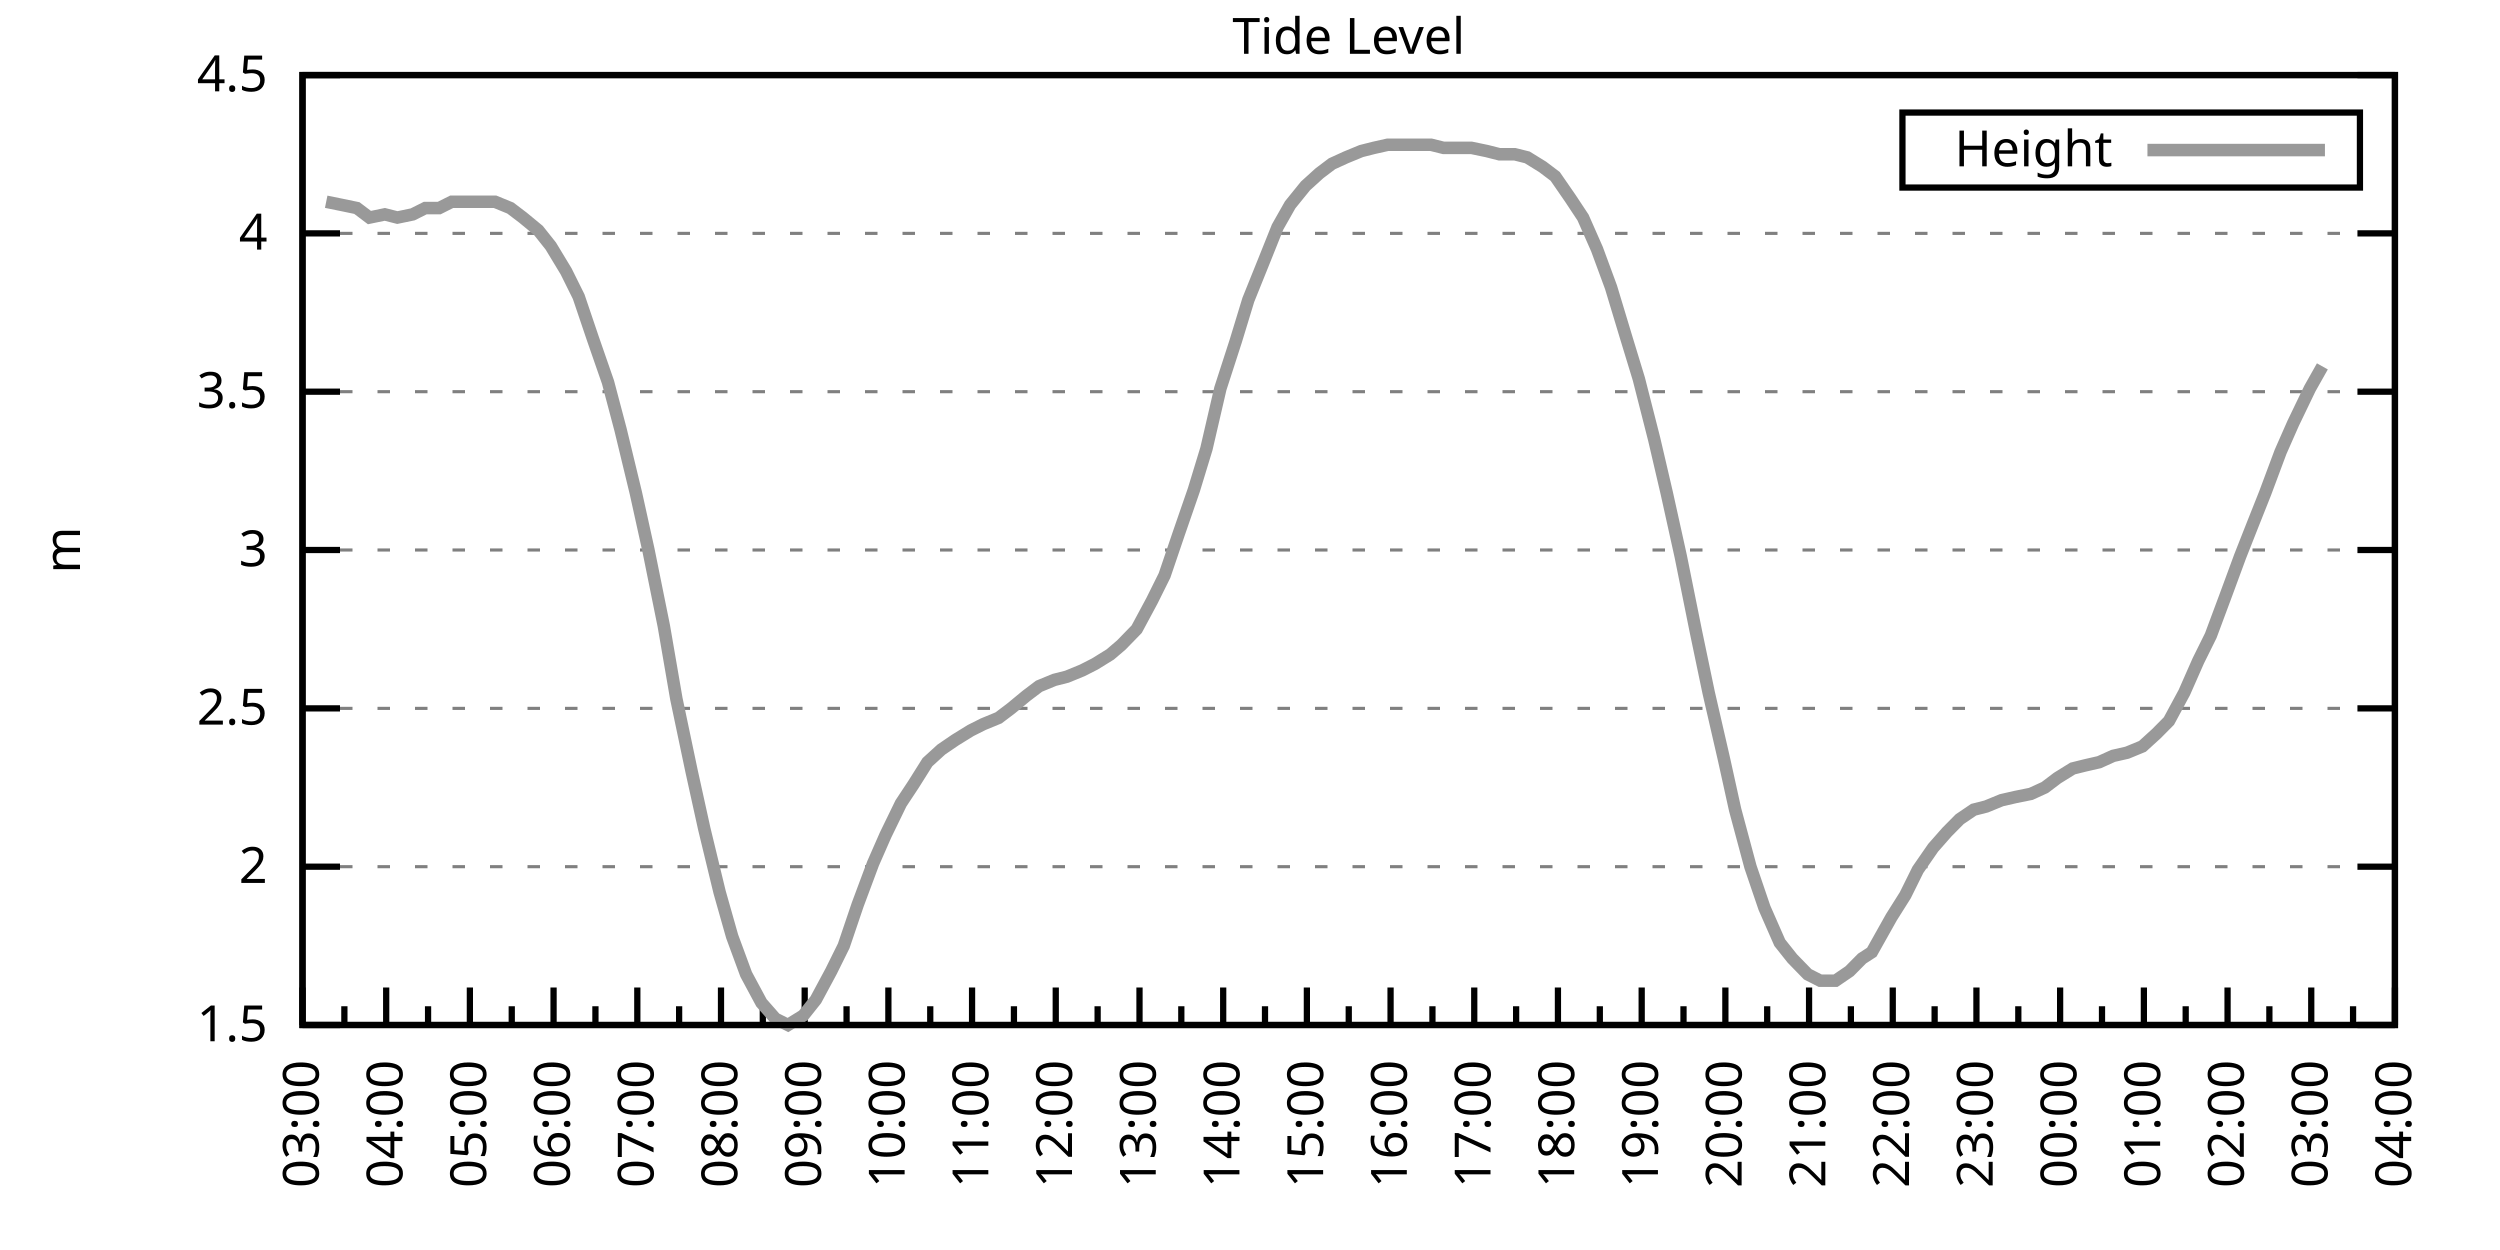
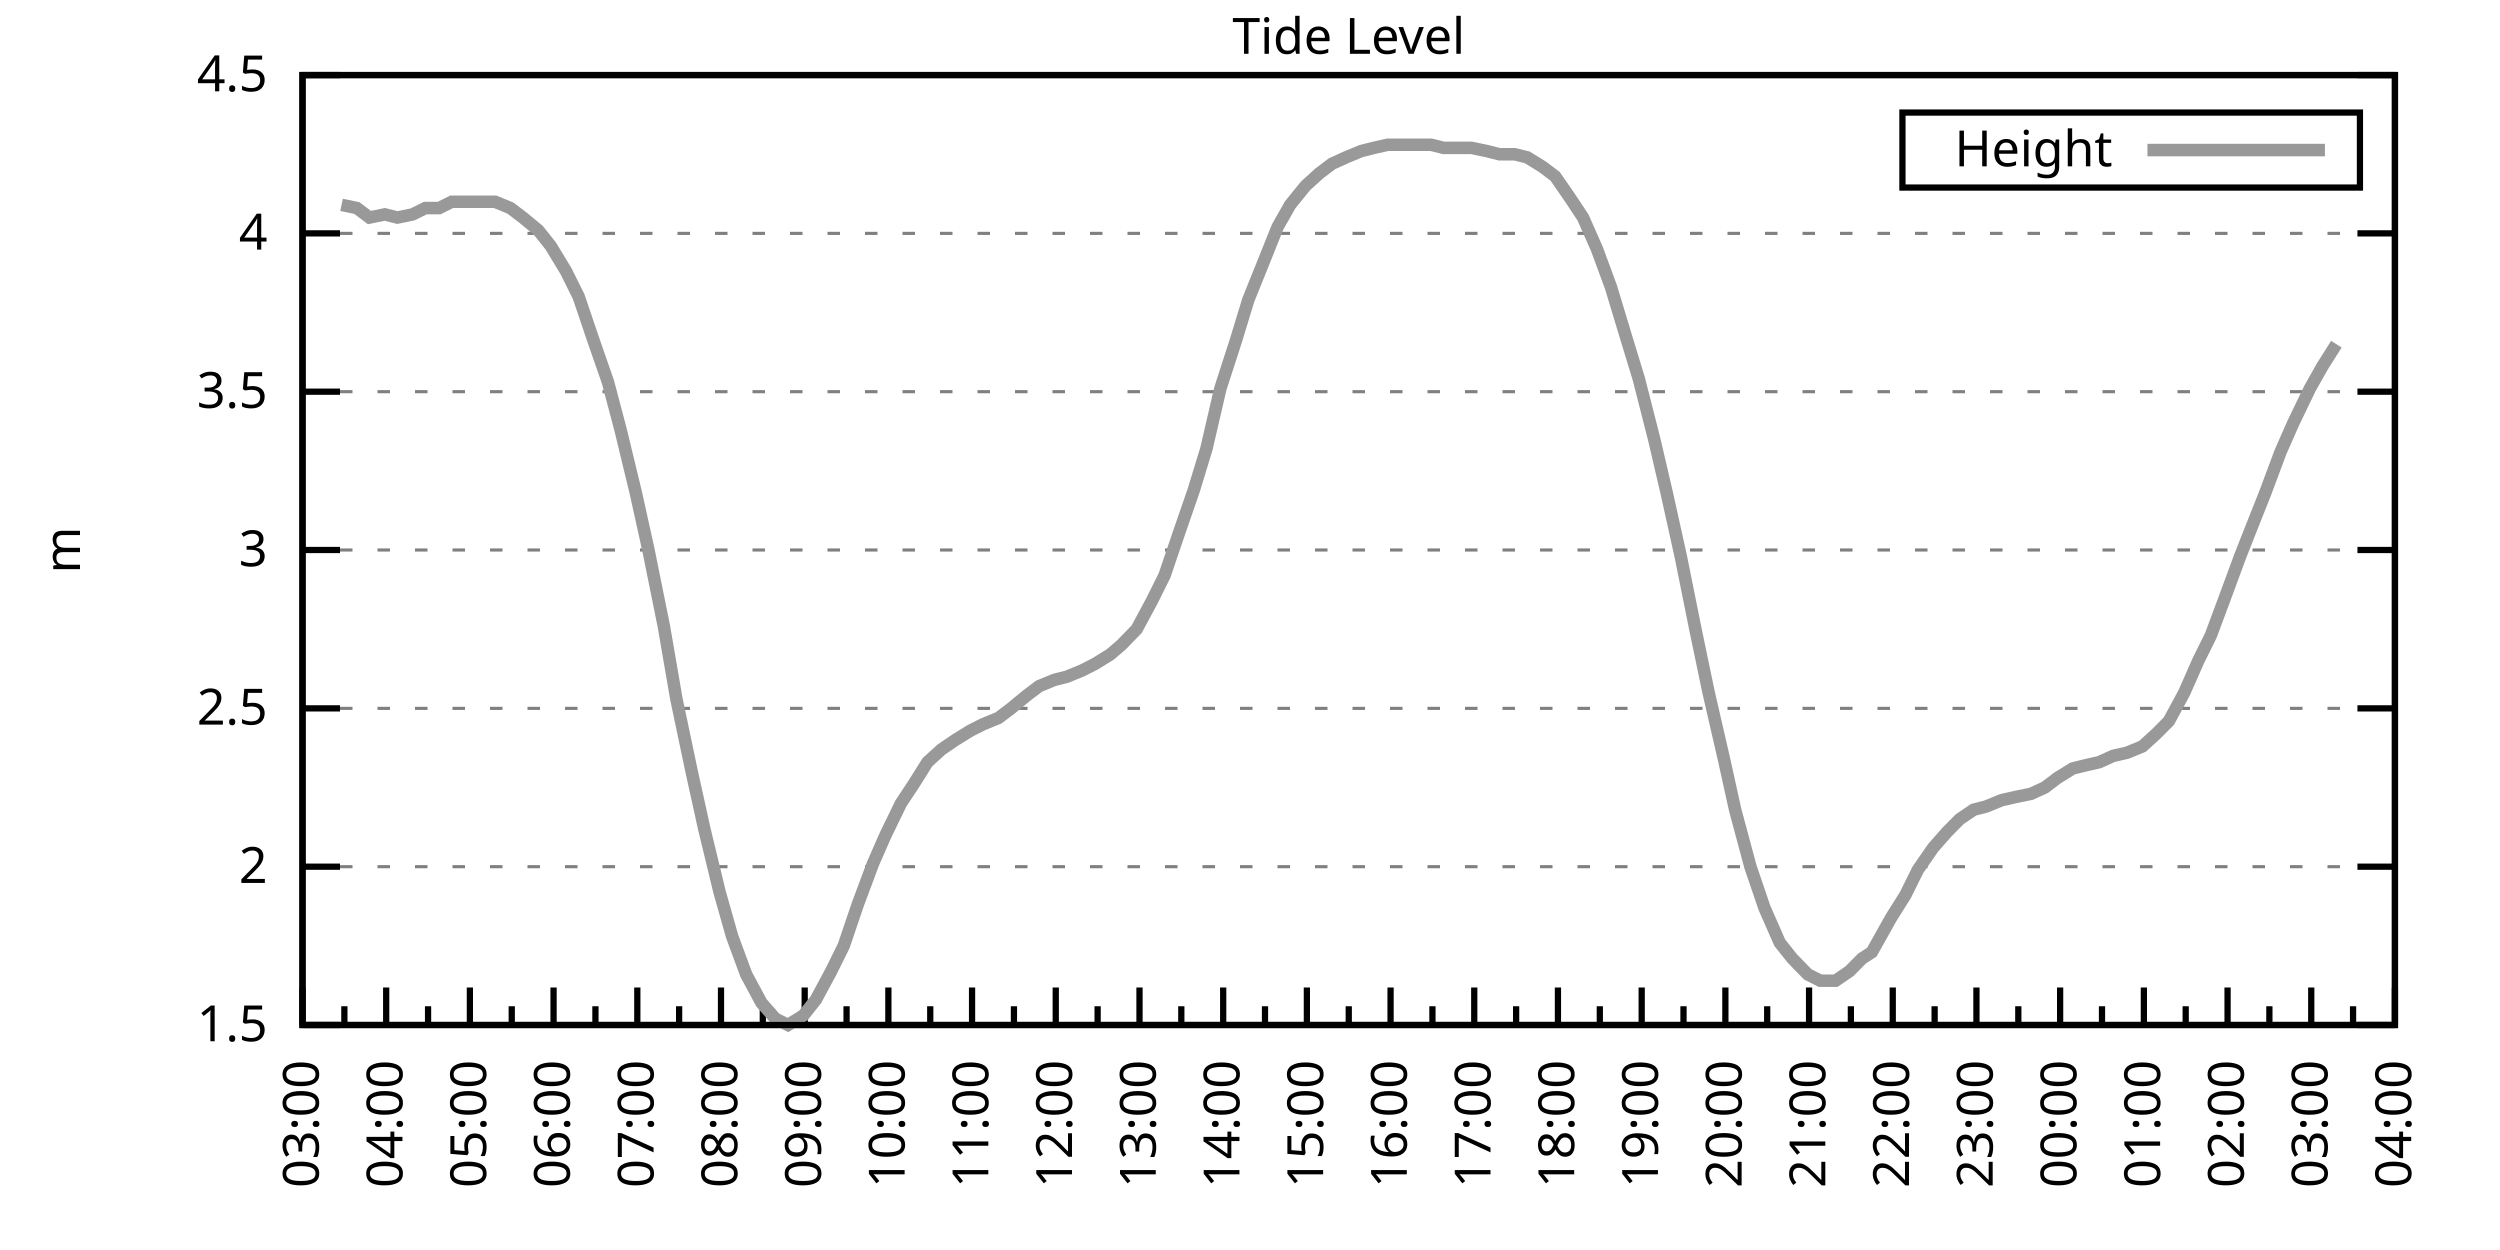
<svg xmlns="http://www.w3.org/2000/svg" xmlns:xlink="http://www.w3.org/1999/xlink" width="400" height="200" viewBox="0 0 400 200">
  <g id="gnuplot_canvas">
    <rect x="0" y="0" width="400" height="200" fill="none" />
    <defs>
      <circle id="gpDot" r="0.5" stroke-width="0.5" stroke="currentColor" />
      <path id="gpPt0" stroke-width="0.333" stroke="currentColor" d="M-1,0 h2 M0,-1 v2" />
      <path id="gpPt1" stroke-width="0.333" stroke="currentColor" d="M-1,-1 L1,1 M1,-1 L-1,1" />
      <path id="gpPt2" stroke-width="0.333" stroke="currentColor" d="M-1,0 L1,0 M0,-1 L0,1 M-1,-1 L1,1 M-1,1 L1,-1" />
      <rect id="gpPt3" stroke-width="0.333" stroke="currentColor" x="-1" y="-1" width="2" height="2" />
      <rect id="gpPt4" stroke-width="0.333" stroke="currentColor" fill="currentColor" x="-1" y="-1" width="2" height="2" />
      <circle id="gpPt5" stroke-width="0.333" stroke="currentColor" cx="0" cy="0" r="1" />
      <use xlink:href="#gpPt5" id="gpPt6" fill="currentColor" stroke="none" />
      <path id="gpPt7" stroke-width="0.333" stroke="currentColor" d="M0,-1.33 L-1.33,0.67 L1.33,0.67 z" />
      <use xlink:href="#gpPt7" id="gpPt8" fill="currentColor" stroke="none" />
      <use xlink:href="#gpPt7" id="gpPt9" stroke="currentColor" transform="rotate(180)" />
      <use xlink:href="#gpPt9" id="gpPt10" fill="currentColor" stroke="none" />
      <use xlink:href="#gpPt3" id="gpPt11" stroke="currentColor" transform="rotate(45)" />
      <use xlink:href="#gpPt11" id="gpPt12" fill="currentColor" stroke="none" />
      <path id="gpPt13" stroke-width="0.333" stroke="currentColor" d="M0,1.330 L1.265,0.411 L0.782,-1.067 L-0.782,-1.076 L-1.265,0.411 z" />
      <use xlink:href="#gpPt13" id="gpPt14" fill="currentColor" stroke="none" />
      <filter id="textbox" filterUnits="objectBoundingBox" x="0" y="0" height="1" width="1">
        <feFlood flood-color="white" flood-opacity="1" result="bgnd" />
        <feComposite in="SourceGraphic" in2="bgnd" operator="atop" />
      </filter>
      <filter id="greybox" filterUnits="objectBoundingBox" x="0" y="0" height="1" width="1">
        <feFlood flood-color="lightgrey" flood-opacity="1" result="grey" />
        <feComposite in="SourceGraphic" in2="grey" operator="atop" />
      </filter>
    </defs>
    <g fill="none" color="white" stroke="currentColor" stroke-width="1.00" stroke-linecap="butt" stroke-linejoin="miter">
</g>
    <g fill="none" color="black" stroke="currentColor" stroke-width="1.00" stroke-linecap="butt" stroke-linejoin="miter">
      <g stroke="none" shape-rendering="crispEdges">
        <polygon fill="rgb(255, 255, 255)" points="48.40,164.00 383.18,164.00 383.18,12.02 48.40,12.02 " />
      </g>
    </g>
    <g fill="none" color="black" stroke="currentColor" stroke-width="1.00" stroke-linecap="butt" stroke-linejoin="miter">
</g>
    <g fill="none" color="black" stroke="black" stroke-width="0.50" stroke-linecap="butt" stroke-linejoin="miter">
</g>
    <g fill="none" color="gray" stroke="currentColor" stroke-width="0.50" stroke-linecap="butt" stroke-linejoin="miter">
      <path stroke="gray" stroke-dasharray="2,4" class="gridline" d="M48.40,164.00 L383.19,164.00  " />
    </g>
    <g fill="none" color="gray" stroke="gray" stroke-width="1.00" stroke-linecap="butt" stroke-linejoin="miter">
</g>
    <g fill="none" color="black" stroke="currentColor" stroke-width="1.00" stroke-linecap="butt" stroke-linejoin="miter">
      <path stroke="black" d="M48.40,164.00 L54.40,164.00 M383.19,164.00 L377.19,164.00  " />
      <g transform="translate(42.80,166.60)" stroke="none" fill="black" font-family="Sans" font-size="8.00" text-anchor="end">
        <text>
          <tspan font-family="Sans"> 1.5</tspan>
        </text>
      </g>
    </g>
    <g fill="none" color="black" stroke="currentColor" stroke-width="1.00" stroke-linecap="butt" stroke-linejoin="miter">
</g>
    <g fill="none" color="black" stroke="black" stroke-width="0.50" stroke-linecap="butt" stroke-linejoin="miter">
</g>
    <g fill="none" color="gray" stroke="currentColor" stroke-width="0.50" stroke-linecap="butt" stroke-linejoin="miter">
      <path stroke="gray" stroke-dasharray="2,4" class="gridline" d="M48.40,138.67 L383.19,138.67  " />
    </g>
    <g fill="none" color="gray" stroke="gray" stroke-width="1.00" stroke-linecap="butt" stroke-linejoin="miter">
</g>
    <g fill="none" color="black" stroke="currentColor" stroke-width="1.00" stroke-linecap="butt" stroke-linejoin="miter">
      <path stroke="black" d="M48.40,138.67 L54.40,138.67 M383.19,138.67 L377.19,138.67  " />
      <g transform="translate(42.80,141.27)" stroke="none" fill="black" font-family="Sans" font-size="8.00" text-anchor="end">
        <text>
          <tspan font-family="Sans"> 2</tspan>
        </text>
      </g>
    </g>
    <g fill="none" color="black" stroke="currentColor" stroke-width="1.00" stroke-linecap="butt" stroke-linejoin="miter">
</g>
    <g fill="none" color="black" stroke="black" stroke-width="0.50" stroke-linecap="butt" stroke-linejoin="miter">
</g>
    <g fill="none" color="gray" stroke="currentColor" stroke-width="0.50" stroke-linecap="butt" stroke-linejoin="miter">
      <path stroke="gray" stroke-dasharray="2,4" class="gridline" d="M48.40,113.34 L383.19,113.34  " />
    </g>
    <g fill="none" color="gray" stroke="gray" stroke-width="1.00" stroke-linecap="butt" stroke-linejoin="miter">
</g>
    <g fill="none" color="black" stroke="currentColor" stroke-width="1.00" stroke-linecap="butt" stroke-linejoin="miter">
      <path stroke="black" d="M48.40,113.34 L54.40,113.34 M383.19,113.34 L377.19,113.34  " />
      <g transform="translate(42.80,115.94)" stroke="none" fill="black" font-family="Sans" font-size="8.00" text-anchor="end">
        <text>
          <tspan font-family="Sans"> 2.5</tspan>
        </text>
      </g>
    </g>
    <g fill="none" color="black" stroke="currentColor" stroke-width="1.00" stroke-linecap="butt" stroke-linejoin="miter">
</g>
    <g fill="none" color="black" stroke="black" stroke-width="0.50" stroke-linecap="butt" stroke-linejoin="miter">
</g>
    <g fill="none" color="gray" stroke="currentColor" stroke-width="0.50" stroke-linecap="butt" stroke-linejoin="miter">
      <path stroke="gray" stroke-dasharray="2,4" class="gridline" d="M48.40,88.00 L383.19,88.00  " />
    </g>
    <g fill="none" color="gray" stroke="gray" stroke-width="1.00" stroke-linecap="butt" stroke-linejoin="miter">
</g>
    <g fill="none" color="black" stroke="currentColor" stroke-width="1.00" stroke-linecap="butt" stroke-linejoin="miter">
      <path stroke="black" d="M48.40,88.00 L54.40,88.00 M383.19,88.00 L377.19,88.00  " />
      <g transform="translate(42.80,90.60)" stroke="none" fill="black" font-family="Sans" font-size="8.00" text-anchor="end">
        <text>
          <tspan font-family="Sans"> 3</tspan>
        </text>
      </g>
    </g>
    <g fill="none" color="black" stroke="currentColor" stroke-width="1.00" stroke-linecap="butt" stroke-linejoin="miter">
</g>
    <g fill="none" color="black" stroke="black" stroke-width="0.50" stroke-linecap="butt" stroke-linejoin="miter">
</g>
    <g fill="none" color="gray" stroke="currentColor" stroke-width="0.50" stroke-linecap="butt" stroke-linejoin="miter">
      <path stroke="gray" stroke-dasharray="2,4" class="gridline" d="M48.40,62.67 L383.19,62.67  " />
    </g>
    <g fill="none" color="gray" stroke="gray" stroke-width="1.00" stroke-linecap="butt" stroke-linejoin="miter">
</g>
    <g fill="none" color="black" stroke="currentColor" stroke-width="1.00" stroke-linecap="butt" stroke-linejoin="miter">
      <path stroke="black" d="M48.40,62.67 L54.40,62.67 M383.19,62.67 L377.19,62.67  " />
      <g transform="translate(42.80,65.27)" stroke="none" fill="black" font-family="Sans" font-size="8.00" text-anchor="end">
        <text>
          <tspan font-family="Sans"> 3.5</tspan>
        </text>
      </g>
    </g>
    <g fill="none" color="black" stroke="currentColor" stroke-width="1.00" stroke-linecap="butt" stroke-linejoin="miter">
</g>
    <g fill="none" color="black" stroke="black" stroke-width="0.50" stroke-linecap="butt" stroke-linejoin="miter">
</g>
    <g fill="none" color="gray" stroke="currentColor" stroke-width="0.50" stroke-linecap="butt" stroke-linejoin="miter">
      <path stroke="gray" stroke-dasharray="2,4" class="gridline" d="M48.40,37.34 L383.19,37.34  " />
    </g>
    <g fill="none" color="gray" stroke="gray" stroke-width="1.00" stroke-linecap="butt" stroke-linejoin="miter">
</g>
    <g fill="none" color="black" stroke="currentColor" stroke-width="1.00" stroke-linecap="butt" stroke-linejoin="miter">
      <path stroke="black" d="M48.40,37.34 L54.40,37.34 M383.19,37.34 L377.19,37.34  " />
      <g transform="translate(42.80,39.94)" stroke="none" fill="black" font-family="Sans" font-size="8.00" text-anchor="end">
        <text>
          <tspan font-family="Sans"> 4</tspan>
        </text>
      </g>
    </g>
    <g fill="none" color="black" stroke="currentColor" stroke-width="1.00" stroke-linecap="butt" stroke-linejoin="miter">
</g>
    <g fill="none" color="black" stroke="black" stroke-width="0.50" stroke-linecap="butt" stroke-linejoin="miter">
</g>
    <g fill="none" color="gray" stroke="currentColor" stroke-width="0.50" stroke-linecap="butt" stroke-linejoin="miter">
      <path stroke="gray" stroke-dasharray="2,4" class="gridline" d="M48.40,12.01 L383.19,12.01  " />
    </g>
    <g fill="none" color="gray" stroke="gray" stroke-width="1.00" stroke-linecap="butt" stroke-linejoin="miter">
</g>
    <g fill="none" color="black" stroke="currentColor" stroke-width="1.00" stroke-linecap="butt" stroke-linejoin="miter">
      <path stroke="black" d="M48.40,12.01 L54.40,12.01 M383.19,12.01 L377.19,12.01  " />
      <g transform="translate(42.80,14.61)" stroke="none" fill="black" font-family="Sans" font-size="8.00" text-anchor="end">
        <text>
          <tspan font-family="Sans"> 4.5</tspan>
        </text>
      </g>
    </g>
    <g fill="none" color="black" stroke="currentColor" stroke-width="1.00" stroke-linecap="butt" stroke-linejoin="miter">
      <path stroke="black" d="M48.40,164.00 L48.40,158.00  " />
      <g transform="translate(51.00,169.60) rotate(270)" stroke="none" fill="black" font-family="Sans" font-size="8.00" text-anchor="end">
        <text>
          <tspan font-family="Sans">03:00</tspan>
        </text>
      </g>
    </g>
    <g fill="none" color="black" stroke="currentColor" stroke-width="1.00" stroke-linecap="butt" stroke-linejoin="miter">
      <path stroke="black" d="M55.10,164.00 L55.10,161.00 M61.79,164.00 L61.79,158.00  " />
      <g transform="translate(64.39,169.60) rotate(270)" stroke="none" fill="black" font-family="Sans" font-size="8.00" text-anchor="end">
        <text>
          <tspan font-family="Sans">04:00</tspan>
        </text>
      </g>
    </g>
    <g fill="none" color="black" stroke="currentColor" stroke-width="1.00" stroke-linecap="butt" stroke-linejoin="miter">
      <path stroke="black" d="M68.49,164.00 L68.49,161.00 M75.18,164.00 L75.18,158.00  " />
      <g transform="translate(77.78,169.60) rotate(270)" stroke="none" fill="black" font-family="Sans" font-size="8.00" text-anchor="end">
        <text>
          <tspan font-family="Sans">05:00</tspan>
        </text>
      </g>
    </g>
    <g fill="none" color="black" stroke="currentColor" stroke-width="1.00" stroke-linecap="butt" stroke-linejoin="miter">
      <path stroke="black" d="M81.88,164.00 L81.88,161.00 M88.57,164.00 L88.57,158.00  " />
      <g transform="translate(91.17,169.60) rotate(270)" stroke="none" fill="black" font-family="Sans" font-size="8.00" text-anchor="end">
        <text>
          <tspan font-family="Sans">06:00</tspan>
        </text>
      </g>
    </g>
    <g fill="none" color="black" stroke="currentColor" stroke-width="1.00" stroke-linecap="butt" stroke-linejoin="miter">
      <path stroke="black" d="M95.27,164.00 L95.27,161.00 M101.97,164.00 L101.97,158.00  " />
      <g transform="translate(104.57,169.60) rotate(270)" stroke="none" fill="black" font-family="Sans" font-size="8.00" text-anchor="end">
        <text>
          <tspan font-family="Sans">07:00</tspan>
        </text>
      </g>
    </g>
    <g fill="none" color="black" stroke="currentColor" stroke-width="1.00" stroke-linecap="butt" stroke-linejoin="miter">
      <path stroke="black" d="M108.66,164.00 L108.66,161.00 M115.36,164.00 L115.36,158.00  " />
      <g transform="translate(117.96,169.60) rotate(270)" stroke="none" fill="black" font-family="Sans" font-size="8.00" text-anchor="end">
        <text>
          <tspan font-family="Sans">08:00</tspan>
        </text>
      </g>
    </g>
    <g fill="none" color="black" stroke="currentColor" stroke-width="1.00" stroke-linecap="butt" stroke-linejoin="miter">
      <path stroke="black" d="M122.05,164.00 L122.05,161.00 M128.75,164.00 L128.75,158.00  " />
      <g transform="translate(131.35,169.60) rotate(270)" stroke="none" fill="black" font-family="Sans" font-size="8.00" text-anchor="end">
        <text>
          <tspan font-family="Sans">09:00</tspan>
        </text>
      </g>
    </g>
    <g fill="none" color="black" stroke="currentColor" stroke-width="1.00" stroke-linecap="butt" stroke-linejoin="miter">
      <path stroke="black" d="M135.45,164.00 L135.45,161.00 M142.14,164.00 L142.14,158.00  " />
      <g transform="translate(144.74,169.60) rotate(270)" stroke="none" fill="black" font-family="Sans" font-size="8.00" text-anchor="end">
        <text>
          <tspan font-family="Sans">10:00</tspan>
        </text>
      </g>
    </g>
    <g fill="none" color="black" stroke="currentColor" stroke-width="1.00" stroke-linecap="butt" stroke-linejoin="miter">
      <path stroke="black" d="M148.84,164.00 L148.84,161.00 M155.53,164.00 L155.53,158.00  " />
      <g transform="translate(158.13,169.60) rotate(270)" stroke="none" fill="black" font-family="Sans" font-size="8.00" text-anchor="end">
        <text>
          <tspan font-family="Sans">11:00</tspan>
        </text>
      </g>
    </g>
    <g fill="none" color="black" stroke="currentColor" stroke-width="1.00" stroke-linecap="butt" stroke-linejoin="miter">
      <path stroke="black" d="M162.23,164.00 L162.23,161.00 M168.92,164.00 L168.92,158.00  " />
      <g transform="translate(171.52,169.60) rotate(270)" stroke="none" fill="black" font-family="Sans" font-size="8.00" text-anchor="end">
        <text>
          <tspan font-family="Sans">12:00</tspan>
        </text>
      </g>
    </g>
    <g fill="none" color="black" stroke="currentColor" stroke-width="1.00" stroke-linecap="butt" stroke-linejoin="miter">
      <path stroke="black" d="M175.62,164.00 L175.62,161.00 M182.32,164.00 L182.32,158.00  " />
      <g transform="translate(184.92,169.60) rotate(270)" stroke="none" fill="black" font-family="Sans" font-size="8.00" text-anchor="end">
        <text>
          <tspan font-family="Sans">13:00</tspan>
        </text>
      </g>
    </g>
    <g fill="none" color="black" stroke="currentColor" stroke-width="1.00" stroke-linecap="butt" stroke-linejoin="miter">
      <path stroke="black" d="M189.01,164.00 L189.01,161.00 M195.71,164.00 L195.71,158.00  " />
      <g transform="translate(198.31,169.60) rotate(270)" stroke="none" fill="black" font-family="Sans" font-size="8.00" text-anchor="end">
        <text>
          <tspan font-family="Sans">14:00</tspan>
        </text>
      </g>
    </g>
    <g fill="none" color="black" stroke="currentColor" stroke-width="1.00" stroke-linecap="butt" stroke-linejoin="miter">
      <path stroke="black" d="M202.40,164.00 L202.40,161.00 M209.10,164.00 L209.10,158.00  " />
      <g transform="translate(211.70,169.60) rotate(270)" stroke="none" fill="black" font-family="Sans" font-size="8.00" text-anchor="end">
        <text>
          <tspan font-family="Sans">15:00</tspan>
        </text>
      </g>
    </g>
    <g fill="none" color="black" stroke="currentColor" stroke-width="1.00" stroke-linecap="butt" stroke-linejoin="miter">
      <path stroke="black" d="M215.80,164.00 L215.80,161.00 M222.49,164.00 L222.49,158.00  " />
      <g transform="translate(225.09,169.60) rotate(270)" stroke="none" fill="black" font-family="Sans" font-size="8.00" text-anchor="end">
        <text>
          <tspan font-family="Sans">16:00</tspan>
        </text>
      </g>
    </g>
    <g fill="none" color="black" stroke="currentColor" stroke-width="1.00" stroke-linecap="butt" stroke-linejoin="miter">
      <path stroke="black" d="M229.19,164.00 L229.19,161.00 M235.88,164.00 L235.88,158.00  " />
      <g transform="translate(238.48,169.60) rotate(270)" stroke="none" fill="black" font-family="Sans" font-size="8.00" text-anchor="end">
        <text>
          <tspan font-family="Sans">17:00</tspan>
        </text>
      </g>
    </g>
    <g fill="none" color="black" stroke="currentColor" stroke-width="1.00" stroke-linecap="butt" stroke-linejoin="miter">
      <path stroke="black" d="M242.58,164.00 L242.58,161.00 M249.27,164.00 L249.27,158.00  " />
      <g transform="translate(251.87,169.60) rotate(270)" stroke="none" fill="black" font-family="Sans" font-size="8.00" text-anchor="end">
        <text>
          <tspan font-family="Sans">18:00</tspan>
        </text>
      </g>
    </g>
    <g fill="none" color="black" stroke="currentColor" stroke-width="1.00" stroke-linecap="butt" stroke-linejoin="miter">
      <path stroke="black" d="M255.97,164.00 L255.97,161.00 M262.67,164.00 L262.67,158.00  " />
      <g transform="translate(265.27,169.60) rotate(270)" stroke="none" fill="black" font-family="Sans" font-size="8.00" text-anchor="end">
        <text>
          <tspan font-family="Sans">19:00</tspan>
        </text>
      </g>
    </g>
    <g fill="none" color="black" stroke="currentColor" stroke-width="1.00" stroke-linecap="butt" stroke-linejoin="miter">
      <path stroke="black" d="M269.36,164.00 L269.36,161.00 M276.06,164.00 L276.06,158.00  " />
      <g transform="translate(278.66,169.60) rotate(270)" stroke="none" fill="black" font-family="Sans" font-size="8.00" text-anchor="end">
        <text>
          <tspan font-family="Sans">20:00</tspan>
        </text>
      </g>
    </g>
    <g fill="none" color="black" stroke="currentColor" stroke-width="1.00" stroke-linecap="butt" stroke-linejoin="miter">
      <path stroke="black" d="M282.75,164.00 L282.75,161.00 M289.45,164.00 L289.45,158.00  " />
      <g transform="translate(292.05,169.60) rotate(270)" stroke="none" fill="black" font-family="Sans" font-size="8.00" text-anchor="end">
        <text>
          <tspan font-family="Sans">21:00</tspan>
        </text>
      </g>
    </g>
    <g fill="none" color="black" stroke="currentColor" stroke-width="1.00" stroke-linecap="butt" stroke-linejoin="miter">
      <path stroke="black" d="M296.14,164.00 L296.14,161.00 M302.84,164.00 L302.84,158.00  " />
      <g transform="translate(305.44,169.60) rotate(270)" stroke="none" fill="black" font-family="Sans" font-size="8.00" text-anchor="end">
        <text>
          <tspan font-family="Sans">22:00</tspan>
        </text>
      </g>
    </g>
    <g fill="none" color="black" stroke="currentColor" stroke-width="1.00" stroke-linecap="butt" stroke-linejoin="miter">
      <path stroke="black" d="M309.54,164.00 L309.54,161.00 M316.23,164.00 L316.23,158.00  " />
      <g transform="translate(318.83,169.60) rotate(270)" stroke="none" fill="black" font-family="Sans" font-size="8.00" text-anchor="end">
        <text>
          <tspan font-family="Sans">23:00</tspan>
        </text>
      </g>
    </g>
    <g fill="none" color="black" stroke="currentColor" stroke-width="1.00" stroke-linecap="butt" stroke-linejoin="miter">
      <path stroke="black" d="M322.93,164.00 L322.93,161.00 M329.62,164.00 L329.62,158.00  " />
      <g transform="translate(332.22,169.60) rotate(270)" stroke="none" fill="black" font-family="Sans" font-size="8.00" text-anchor="end">
        <text>
          <tspan font-family="Sans">00:00</tspan>
        </text>
      </g>
    </g>
    <g fill="none" color="black" stroke="currentColor" stroke-width="1.00" stroke-linecap="butt" stroke-linejoin="miter">
      <path stroke="black" d="M336.32,164.00 L336.32,161.00 M343.02,164.00 L343.02,158.00  " />
      <g transform="translate(345.62,169.60) rotate(270)" stroke="none" fill="black" font-family="Sans" font-size="8.00" text-anchor="end">
        <text>
          <tspan font-family="Sans">01:00</tspan>
        </text>
      </g>
    </g>
    <g fill="none" color="black" stroke="currentColor" stroke-width="1.00" stroke-linecap="butt" stroke-linejoin="miter">
      <path stroke="black" d="M349.71,164.00 L349.71,161.00 M356.41,164.00 L356.41,158.00  " />
      <g transform="translate(359.01,169.60) rotate(270)" stroke="none" fill="black" font-family="Sans" font-size="8.00" text-anchor="end">
        <text>
          <tspan font-family="Sans">02:00</tspan>
        </text>
      </g>
    </g>
    <g fill="none" color="black" stroke="currentColor" stroke-width="1.00" stroke-linecap="butt" stroke-linejoin="miter">
      <path stroke="black" d="M363.10,164.00 L363.10,161.00 M369.80,164.00 L369.80,158.00  " />
      <g transform="translate(372.40,169.60) rotate(270)" stroke="none" fill="black" font-family="Sans" font-size="8.00" text-anchor="end">
        <text>
          <tspan font-family="Sans">03:00</tspan>
        </text>
      </g>
    </g>
    <g fill="none" color="black" stroke="currentColor" stroke-width="1.00" stroke-linecap="butt" stroke-linejoin="miter">
      <path stroke="black" d="M376.49,164.00 L376.49,161.00 M383.19,164.00 L383.19,158.00  " />
      <g transform="translate(385.79,169.60) rotate(270)" stroke="none" fill="black" font-family="Sans" font-size="8.00" text-anchor="end">
        <text>
          <tspan font-family="Sans">04:00</tspan>
        </text>
      </g>
    </g>
    <g fill="none" color="black" stroke="currentColor" stroke-width="1.00" stroke-linecap="butt" stroke-linejoin="miter">
</g>
    <g fill="none" color="black" stroke="currentColor" stroke-width="1.00" stroke-linecap="butt" stroke-linejoin="miter">
      <path stroke="black" d="M48.40,12.01 L48.40,164.00 L383.19,164.00 L383.19,12.01 L48.40,12.01 Z  " />
    </g>
    <g fill="none" color="black" stroke="currentColor" stroke-width="1.00" stroke-linecap="butt" stroke-linejoin="miter">
      <g transform="translate(12.80,88.01) rotate(270)" stroke="none" fill="black" font-family="Sans" font-size="8.00" text-anchor="middle">
        <text>
          <tspan font-family="Sans">m</tspan>
        </text>
      </g>
    </g>
    <g fill="none" color="black" stroke="currentColor" stroke-width="1.00" stroke-linecap="butt" stroke-linejoin="miter">
</g>
    <g fill="none" color="black" stroke="currentColor" stroke-width="1.00" stroke-linecap="butt" stroke-linejoin="miter">
      <path stroke="black" d="M304.39,30.01 L304.39,18.01 L377.59,18.01 L377.59,30.01 L304.39,30.01 Z  " />
    </g>
    <g id="Tide_level_plot_1">
      <g fill="none" color="white" stroke="black" stroke-width="2.00" stroke-linecap="butt" stroke-linejoin="miter">
</g>
      <g fill="none" color="black" stroke="currentColor" stroke-width="2.00" stroke-linecap="butt" stroke-linejoin="miter">
        <g transform="translate(337.99,26.61)" stroke="none" fill="black" font-family="Sans" font-size="8.00" text-anchor="end">
          <text>
            <tspan font-family="Sans">Height</tspan>
          </text>
        </g>
      </g>
      <g fill="none" color="black" stroke="currentColor" stroke-width="2.00" stroke-linecap="butt" stroke-linejoin="miter">
-         <path stroke="rgb(153, 153, 153)" d="M343.59,24.01 L371.99,24.01 M52.19,32.28 L54.65,32.78 L57.10,33.29 L59.11,34.81 L61.57,34.30 L63.58,34.81   L66.03,34.30 L68.04,33.29 L70.27,33.29 L72.28,32.28 L74.74,32.28 L76.97,32.28 L79.20,32.28 L81.66,33.29   L83.66,34.81 L86.12,36.84 L88.13,39.37 L90.58,43.42 L92.59,47.47 L94.82,54.06 L97.28,61.15 L99.29,68.75   L101.74,78.89 L103.75,88.00 L106.21,100.16 L108.22,111.82 L110.67,123.47 L112.68,132.59 L115.13,142.72 L117.14,149.81   L119.38,155.89 L121.83,160.45 L124.06,162.99 L126.07,164.00 L128.53,162.48 L130.54,159.95 L132.99,155.39 L135.00,151.33   L137.23,144.75 L139.69,138.16 L141.69,133.60 L144.15,128.54 L146.16,125.50 L148.39,121.95 L150.62,119.92 L152.85,118.40   L155.31,116.88 L157.32,115.87 L159.77,114.86 L161.78,113.34 L164.24,111.31 L166.25,109.79 L168.70,108.78 L170.71,108.27   L173.17,107.26 L175.17,106.24 L177.63,104.72 L179.41,103.20 L181.87,100.67 L184.32,96.11 L186.33,92.06 L188.57,85.47   L191.02,78.38 L193.03,71.79 L195.26,62.17 L197.72,54.57 L199.73,47.98 L202.18,41.90 L204.41,36.33 L206.42,32.78   L208.88,29.74 L211.11,27.72 L213.12,26.20 L215.35,25.18 L217.80,24.17 L219.81,23.66 L222.04,23.16 L224.28,23.16   L226.51,23.16 L228.96,23.16 L230.97,23.66 L233.43,23.66 L235.44,23.66 L237.89,24.17 L239.90,24.68 L242.36,24.68   L244.36,25.18 L246.82,26.70 L248.83,28.22 L251.28,31.77 L253.29,34.81 L255.52,39.87 L257.76,45.95 L260.21,54.06   L262.22,60.65 L264.67,70.27 L266.68,78.89 L268.92,89.02 L271.37,101.18 L273.38,110.80 L275.83,121.44 L277.62,129.55   L280.07,138.67 L282.31,145.25 L284.76,150.83 L286.77,153.36 L289.23,155.89 L291.23,156.91 L293.69,156.91 L295.92,155.39   L297.93,153.36 L299.49,152.35 L302.62,146.77 L304.85,143.23 L306.86,139.17 L309.31,135.63 L311.54,133.10 L313.55,131.07   L315.79,129.55 L317.79,129.04 L320.25,128.03 L322.48,127.52 L324.94,127.02 L327.17,126.00 L329.18,124.48 L331.63,122.96   L333.64,122.46 L335.87,121.95 L338.10,120.94 L340.34,120.43 L342.79,119.42 L345.02,117.39 L347.03,115.36 L349.49,110.80   L351.72,105.74 L353.73,101.68 L356.18,95.10 L358.42,89.02 L360.42,83.95 L362.43,78.89 L364.89,72.30 L366.90,67.74   L369.58,62.17 L371.58,58.62  " />
+         <path stroke="rgb(153, 153, 153)" d="M343.59,24.01 L371.99,24.01 M54.65,32.78 L57.10,33.29 L59.11,34.81 L61.57,34.30 L63.58,34.81 L66.03,34.30   L68.04,33.29 L70.27,33.29 L72.28,32.28 L74.74,32.28 L76.97,32.28 L79.20,32.28 L81.66,33.29 L83.66,34.81   L86.12,36.84 L88.13,39.37 L90.58,43.42 L92.59,47.47 L94.82,54.06 L97.28,61.15 L99.29,68.75 L101.74,78.89   L103.75,88.00 L106.21,100.16 L108.22,111.82 L110.67,123.47 L112.68,132.59 L115.13,142.72 L117.14,149.81 L119.38,155.89   L121.83,160.45 L124.06,162.99 L126.07,164.00 L128.53,162.48 L130.54,159.95 L132.99,155.39 L135.00,151.33 L137.23,144.75   L139.69,138.16 L141.69,133.60 L144.15,128.54 L146.16,125.50 L148.39,121.95 L150.62,119.92 L152.85,118.40 L155.31,116.88   L157.32,115.87 L159.77,114.86 L161.78,113.34 L164.24,111.31 L166.25,109.79 L168.70,108.78 L170.71,108.27 L173.17,107.26   L175.17,106.24 L177.63,104.72 L179.41,103.20 L181.87,100.67 L184.32,96.11 L186.33,92.06 L188.57,85.47 L191.02,78.38   L193.03,71.79 L195.26,62.17 L197.72,54.57 L199.73,47.98 L202.18,41.90 L204.41,36.33 L206.42,32.78 L208.88,29.74   L211.11,27.72 L213.12,26.20 L215.35,25.18 L217.80,24.17 L219.81,23.66 L222.04,23.16 L224.28,23.16 L226.51,23.16   L228.96,23.16 L230.97,23.66 L233.43,23.66 L235.44,23.66 L237.89,24.17 L239.90,24.68 L242.36,24.68 L244.36,25.18   L246.82,26.70 L248.83,28.22 L251.28,31.77 L253.29,34.81 L255.52,39.87 L257.76,45.95 L260.21,54.06 L262.22,60.65   L264.67,70.27 L266.68,78.89 L268.92,89.02 L271.37,101.18 L273.38,110.80 L275.83,121.44 L277.62,129.55 L280.07,138.67   L282.31,145.25 L284.76,150.83 L286.77,153.36 L289.23,155.89 L291.23,156.91 L293.69,156.91 L295.92,155.39 L297.93,153.36   L299.49,152.35 L302.62,146.77 L304.85,143.23 L306.86,139.17 L309.31,135.63 L311.54,133.10 L313.55,131.07 L315.79,129.55   L317.79,129.04 L320.25,128.03 L322.48,127.52 L324.94,127.02 L327.17,126.00 L329.18,124.48 L331.63,122.96 L333.64,122.46   L335.87,121.95 L338.10,120.94 L340.34,120.43 L342.79,119.42 L345.02,117.39 L347.03,115.36 L349.49,110.80 L351.72,105.74   L353.73,101.68 L356.18,95.10 L358.42,89.02 L360.42,83.95 L362.43,78.89 L364.89,72.30 L366.90,67.74 L369.58,62.17   L371.58,58.62 L373.82,55.07  " />
      </g>
    </g>
    <g fill="none" color="black" stroke="currentColor" stroke-width="2.00" stroke-linecap="butt" stroke-linejoin="miter">
</g>
    <g fill="none" color="black" stroke="black" stroke-width="1.00" stroke-linecap="butt" stroke-linejoin="miter">
</g>
    <g fill="none" color="black" stroke="currentColor" stroke-width="1.00" stroke-linecap="butt" stroke-linejoin="miter">
      <path stroke="black" d="M48.40,12.01 L48.40,164.00 L383.19,164.00 L383.19,12.01 L48.40,12.01 Z  " />
    </g>
    <g fill="none" color="black" stroke="currentColor" stroke-width="1.00" stroke-linecap="butt" stroke-linejoin="miter">
      <g transform="translate(215.79,8.61)" stroke="none" fill="black" font-family="Sans" font-size="8.00" text-anchor="middle">
        <text>
          <tspan font-family="Sans">Tide Level</tspan>
        </text>
      </g>
    </g>
    <g fill="none" color="black" stroke="currentColor" stroke-width="1.00" stroke-linecap="butt" stroke-linejoin="miter">
</g>
  </g>
</svg>
